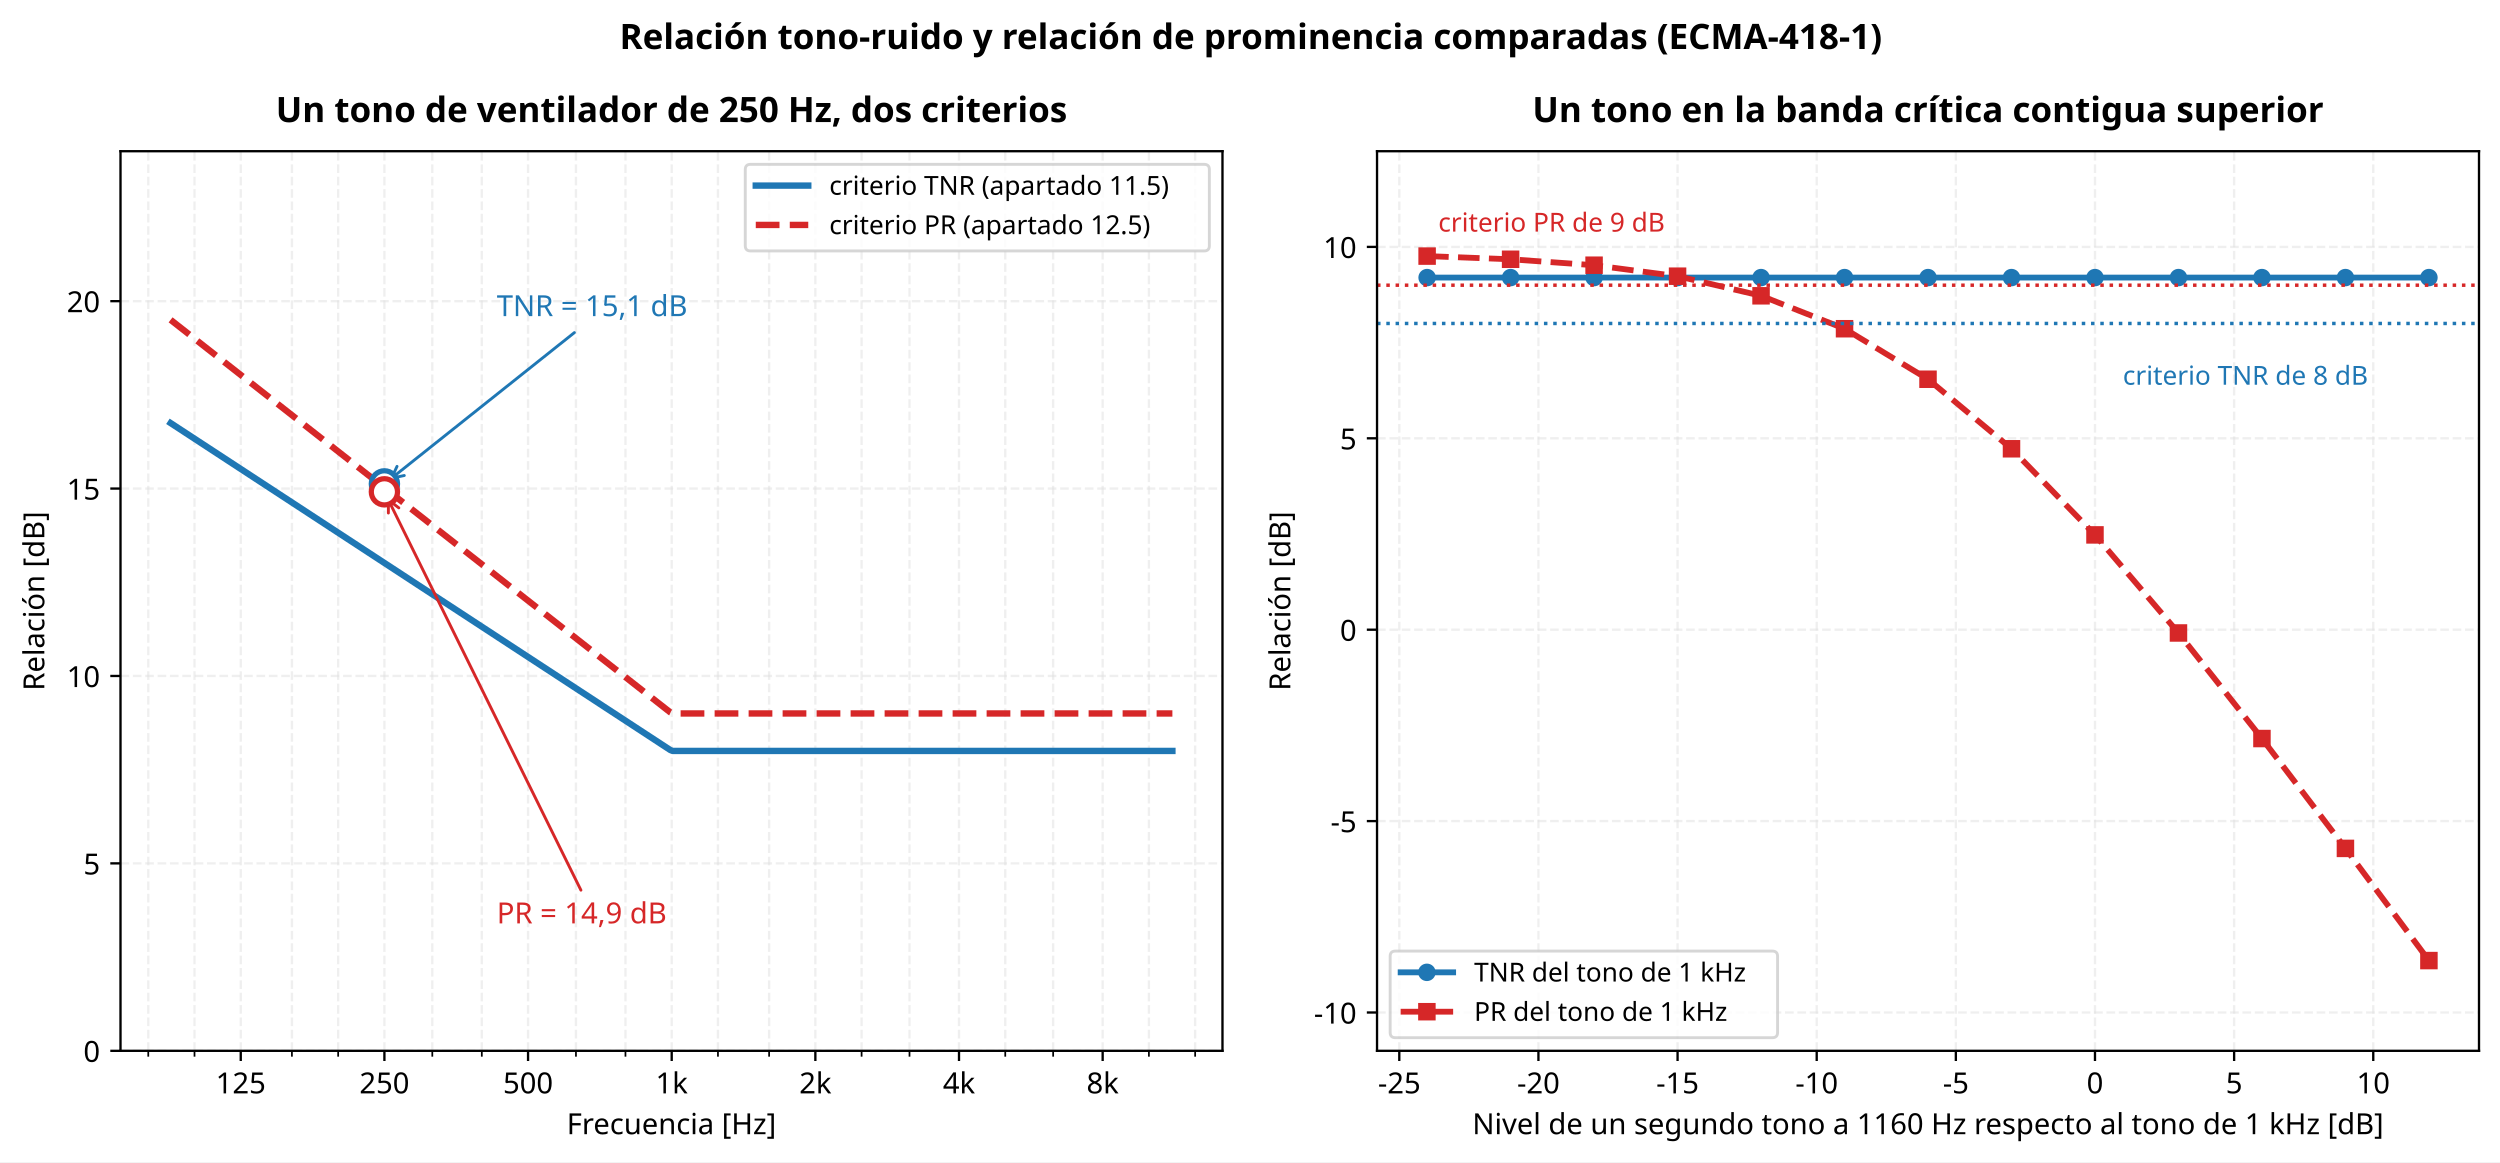
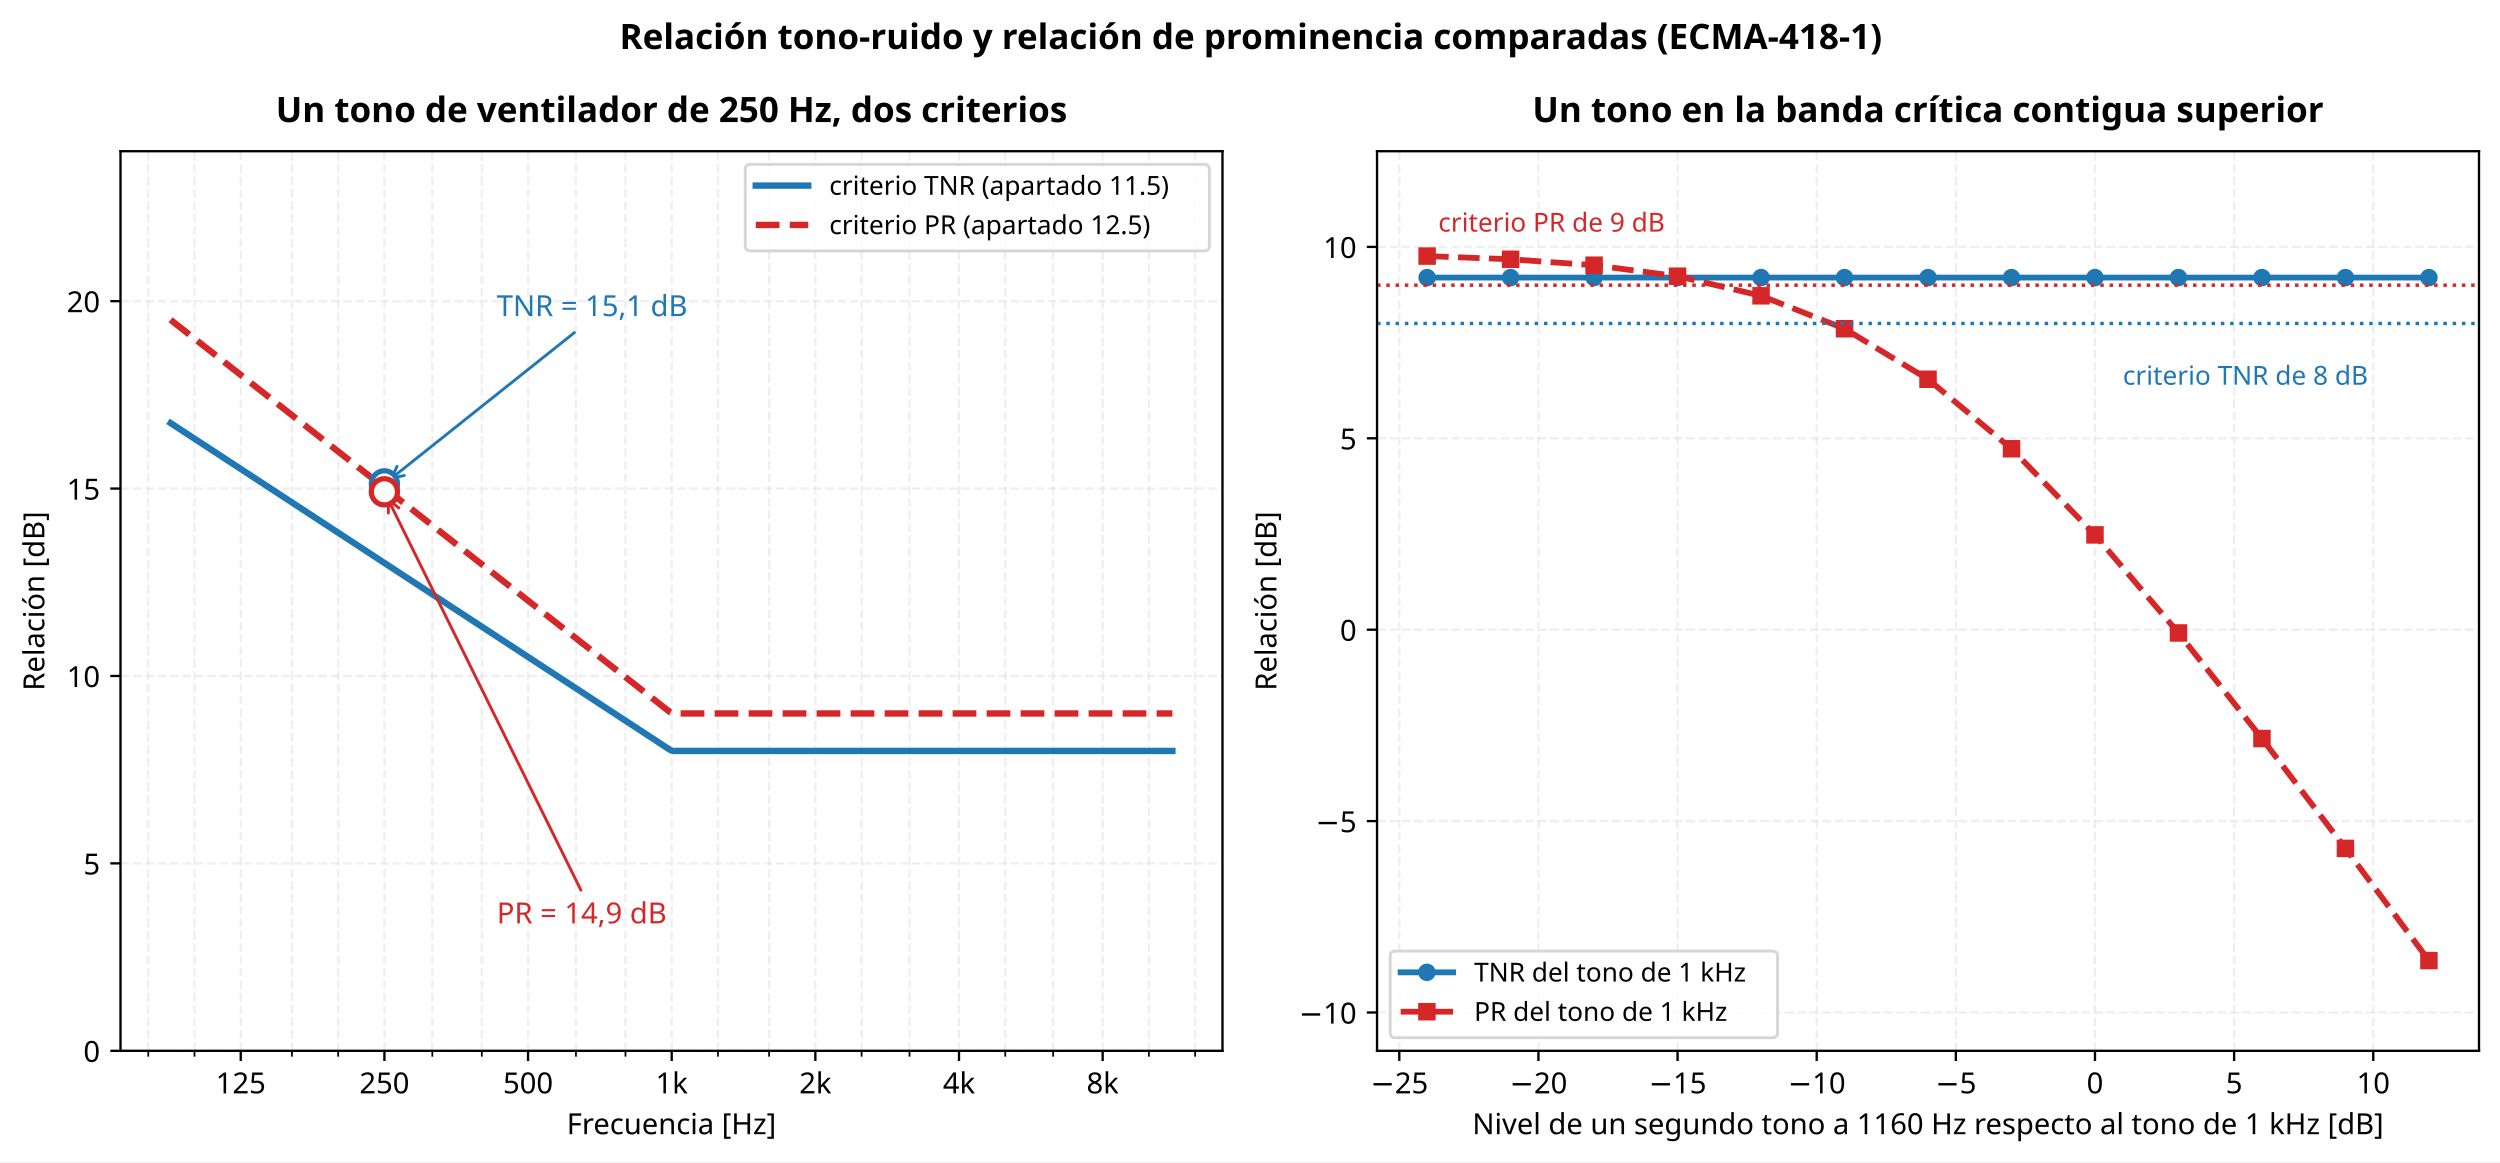
<svg xmlns="http://www.w3.org/2000/svg" xmlns:xlink="http://www.w3.org/1999/xlink" width="857.363pt" height="398.573pt" viewBox="0 0 857.363 398.573" version="1.1">
  <defs>
    <style type="text/css">*{stroke-linejoin: round; stroke-linecap: butt}</style>
  </defs>
  <g id="figure_1">
    <g id="patch_1">
      <path d="M 0 398.573  L 857.363 398.573  L 857.363 0  L 0 0  z " style="fill: #ffffff" />
    </g>
    <g id="axes_1">
      <g id="patch_2">
        <path d="M 41.326 360.371  L 419.243 360.371  L 419.243 51.859  L 41.326 51.859  z " style="fill: #ffffff" />
      </g>
      <g id="matplotlib.axis_1">
        <g id="xtick_1">
          <g id="line2d_1">
            <path d="M 82.566 360.371  L 82.566 51.859  " clip-path="url(#pf96347e831)" style="fill: none; stroke-dasharray: 2.96,1.28; stroke-dashoffset: 0; stroke: #e0e0e0; stroke-opacity: 0.5; stroke-width: 0.8" />
          </g>
          <g id="line2d_2">
            <defs>
              <path id="m3d27035b55" d="M 0 0  L 0 3.5  " style="stroke: #000000; stroke-width: 0.8" />
            </defs>
            <g>
              <use xlink:href="#m3d27035b55" x="82.566" y="360.371" style="stroke: #000000; stroke-width: 0.8" />
            </g>
          </g>
          <g id="text_1">
            <text style="font-size: 10px; font-family: sans-serif; text-anchor: middle" x="82.566" y="374.969" transform="rotate(-0 82.56601 374.969)">125</text>
          </g>
        </g>
        <g id="xtick_2">
          <g id="line2d_3">
            <path d="M 131.83 360.371  L 131.83 51.859  " clip-path="url(#pf96347e831)" style="fill: none; stroke-dasharray: 2.96,1.28; stroke-dashoffset: 0; stroke: #e0e0e0; stroke-opacity: 0.5; stroke-width: 0.8" />
          </g>
          <g id="line2d_4">
            <g>
              <use xlink:href="#m3d27035b55" x="131.83" y="360.371" style="stroke: #000000; stroke-width: 0.8" />
            </g>
          </g>
          <g id="text_2">
            <text style="font-size: 10px; font-family: sans-serif; text-anchor: middle" x="131.83" y="374.969" transform="rotate(-0 131.8302 374.969)">250</text>
          </g>
        </g>
        <g id="xtick_3">
          <g id="line2d_5">
            <path d="M 181.094 360.371  L 181.094 51.859  " clip-path="url(#pf96347e831)" style="fill: none; stroke-dasharray: 2.96,1.28; stroke-dashoffset: 0; stroke: #e0e0e0; stroke-opacity: 0.5; stroke-width: 0.8" />
          </g>
          <g id="line2d_6">
            <g>
              <use xlink:href="#m3d27035b55" x="181.094" y="360.371" style="stroke: #000000; stroke-width: 0.8" />
            </g>
          </g>
          <g id="text_3">
            <text style="font-size: 10px; font-family: sans-serif; text-anchor: middle" x="181.094" y="374.969" transform="rotate(-0 181.0944 374.969)">500</text>
          </g>
        </g>
        <g id="xtick_4">
          <g id="line2d_7">
            <path d="M 230.359 360.371  L 230.359 51.859  " clip-path="url(#pf96347e831)" style="fill: none; stroke-dasharray: 2.96,1.28; stroke-dashoffset: 0; stroke: #e0e0e0; stroke-opacity: 0.5; stroke-width: 0.8" />
          </g>
          <g id="line2d_8">
            <g>
              <use xlink:href="#m3d27035b55" x="230.359" y="360.371" style="stroke: #000000; stroke-width: 0.8" />
            </g>
          </g>
          <g id="text_4">
            <text style="font-size: 10px; font-family: sans-serif; text-anchor: middle" x="230.359" y="374.97" transform="rotate(-0 230.3586 374.9697)">1k</text>
          </g>
        </g>
        <g id="xtick_5">
          <g id="line2d_9">
            <path d="M 279.623 360.371  L 279.623 51.859  " clip-path="url(#pf96347e831)" style="fill: none; stroke-dasharray: 2.96,1.28; stroke-dashoffset: 0; stroke: #e0e0e0; stroke-opacity: 0.5; stroke-width: 0.8" />
          </g>
          <g id="line2d_10">
            <g>
              <use xlink:href="#m3d27035b55" x="279.623" y="360.371" style="stroke: #000000; stroke-width: 0.8" />
            </g>
          </g>
          <g id="text_5">
            <text style="font-size: 10px; font-family: sans-serif; text-anchor: middle" x="279.623" y="374.97" transform="rotate(-0 279.6228 374.9697)">2k</text>
          </g>
        </g>
        <g id="xtick_6">
          <g id="line2d_11">
            <path d="M 328.887 360.371  L 328.887 51.859  " clip-path="url(#pf96347e831)" style="fill: none; stroke-dasharray: 2.96,1.28; stroke-dashoffset: 0; stroke: #e0e0e0; stroke-opacity: 0.5; stroke-width: 0.8" />
          </g>
          <g id="line2d_12">
            <g>
              <use xlink:href="#m3d27035b55" x="328.887" y="360.371" style="stroke: #000000; stroke-width: 0.8" />
            </g>
          </g>
          <g id="text_6">
            <text style="font-size: 10px; font-family: sans-serif; text-anchor: middle" x="328.887" y="374.97" transform="rotate(-0 328.887 374.9697)">4k</text>
          </g>
        </g>
        <g id="xtick_7">
          <g id="line2d_13">
            <path d="M 378.151 360.371  L 378.151 51.859  " clip-path="url(#pf96347e831)" style="fill: none; stroke-dasharray: 2.96,1.28; stroke-dashoffset: 0; stroke: #e0e0e0; stroke-opacity: 0.5; stroke-width: 0.8" />
          </g>
          <g id="line2d_14">
            <g>
              <use xlink:href="#m3d27035b55" x="378.151" y="360.371" style="stroke: #000000; stroke-width: 0.8" />
            </g>
          </g>
          <g id="text_7">
            <text style="font-size: 10px; font-family: sans-serif; text-anchor: middle" x="378.151" y="374.97" transform="rotate(-0 378.1512 374.9697)">8k</text>
          </g>
        </g>
        <g id="xtick_8">
          <g id="line2d_15">
            <path d="M 50.847 360.371  L 50.847 51.859  " clip-path="url(#pf96347e831)" style="fill: none; stroke-dasharray: 2.96,1.28; stroke-dashoffset: 0; stroke: #e0e0e0; stroke-opacity: 0.5; stroke-width: 0.8" />
          </g>
          <g id="line2d_16">
            <defs>
              <path id="md1b22fa4b4" d="M 0 0  L 0 2  " style="stroke: #000000; stroke-width: 0.6" />
            </defs>
            <g>
              <use xlink:href="#md1b22fa4b4" x="50.847" y="360.371" style="stroke: #000000; stroke-width: 0.6" />
            </g>
          </g>
        </g>
        <g id="xtick_9">
          <g id="line2d_17">
            <path d="M 66.706 360.371  L 66.706 51.859  " clip-path="url(#pf96347e831)" style="fill: none; stroke-dasharray: 2.96,1.28; stroke-dashoffset: 0; stroke: #e0e0e0; stroke-opacity: 0.5; stroke-width: 0.8" />
          </g>
          <g id="line2d_18">
            <g>
              <use xlink:href="#md1b22fa4b4" x="66.706" y="360.371" style="stroke: #000000; stroke-width: 0.6" />
            </g>
          </g>
        </g>
        <g id="xtick_10">
          <g id="line2d_19">
            <path d="M 100.111 360.371  L 100.111 51.859  " clip-path="url(#pf96347e831)" style="fill: none; stroke-dasharray: 2.96,1.28; stroke-dashoffset: 0; stroke: #e0e0e0; stroke-opacity: 0.5; stroke-width: 0.8" />
          </g>
          <g id="line2d_20">
            <g>
              <use xlink:href="#md1b22fa4b4" x="100.111" y="360.371" style="stroke: #000000; stroke-width: 0.6" />
            </g>
          </g>
        </g>
        <g id="xtick_11">
          <g id="line2d_21">
            <path d="M 115.971 360.371  L 115.971 51.859  " clip-path="url(#pf96347e831)" style="fill: none; stroke-dasharray: 2.96,1.28; stroke-dashoffset: 0; stroke: #e0e0e0; stroke-opacity: 0.5; stroke-width: 0.8" />
          </g>
          <g id="line2d_22">
            <g>
              <use xlink:href="#md1b22fa4b4" x="115.971" y="360.371" style="stroke: #000000; stroke-width: 0.6" />
            </g>
          </g>
        </g>
        <g id="xtick_12">
          <g id="line2d_23">
            <path d="M 148.256 360.371  L 148.256 51.859  " clip-path="url(#pf96347e831)" style="fill: none; stroke-dasharray: 2.96,1.28; stroke-dashoffset: 0; stroke: #e0e0e0; stroke-opacity: 0.5; stroke-width: 0.8" />
          </g>
          <g id="line2d_24">
            <g>
              <use xlink:href="#md1b22fa4b4" x="148.256" y="360.371" style="stroke: #000000; stroke-width: 0.6" />
            </g>
          </g>
        </g>
        <g id="xtick_13">
          <g id="line2d_25">
            <path d="M 165.235 360.371  L 165.235 51.859  " clip-path="url(#pf96347e831)" style="fill: none; stroke-dasharray: 2.96,1.28; stroke-dashoffset: 0; stroke: #e0e0e0; stroke-opacity: 0.5; stroke-width: 0.8" />
          </g>
          <g id="line2d_26">
            <g>
              <use xlink:href="#md1b22fa4b4" x="165.235" y="360.371" style="stroke: #000000; stroke-width: 0.6" />
            </g>
          </g>
        </g>
        <g id="xtick_14">
          <g id="line2d_27">
            <path d="M 197.52 360.371  L 197.52 51.859  " clip-path="url(#pf96347e831)" style="fill: none; stroke-dasharray: 2.96,1.28; stroke-dashoffset: 0; stroke: #e0e0e0; stroke-opacity: 0.5; stroke-width: 0.8" />
          </g>
          <g id="line2d_28">
            <g>
              <use xlink:href="#md1b22fa4b4" x="197.52" y="360.371" style="stroke: #000000; stroke-width: 0.6" />
            </g>
          </g>
        </g>
        <g id="xtick_15">
          <g id="line2d_29">
            <path d="M 214.499 360.371  L 214.499 51.859  " clip-path="url(#pf96347e831)" style="fill: none; stroke-dasharray: 2.96,1.28; stroke-dashoffset: 0; stroke: #e0e0e0; stroke-opacity: 0.5; stroke-width: 0.8" />
          </g>
          <g id="line2d_30">
            <g>
              <use xlink:href="#md1b22fa4b4" x="214.499" y="360.371" style="stroke: #000000; stroke-width: 0.6" />
            </g>
          </g>
        </g>
        <g id="xtick_16">
          <g id="line2d_31">
            <path d="M 246.218 360.371  L 246.218 51.859  " clip-path="url(#pf96347e831)" style="fill: none; stroke-dasharray: 2.96,1.28; stroke-dashoffset: 0; stroke: #e0e0e0; stroke-opacity: 0.5; stroke-width: 0.8" />
          </g>
          <g id="line2d_32">
            <g>
              <use xlink:href="#md1b22fa4b4" x="246.218" y="360.371" style="stroke: #000000; stroke-width: 0.6" />
            </g>
          </g>
        </g>
        <g id="xtick_17">
          <g id="line2d_33">
            <path d="M 263.763 360.371  L 263.763 51.859  " clip-path="url(#pf96347e831)" style="fill: none; stroke-dasharray: 2.96,1.28; stroke-dashoffset: 0; stroke: #e0e0e0; stroke-opacity: 0.5; stroke-width: 0.8" />
          </g>
          <g id="line2d_34">
            <g>
              <use xlink:href="#md1b22fa4b4" x="263.763" y="360.371" style="stroke: #000000; stroke-width: 0.6" />
            </g>
          </g>
        </g>
        <g id="xtick_18">
          <g id="line2d_35">
            <path d="M 295.482 360.371  L 295.482 51.859  " clip-path="url(#pf96347e831)" style="fill: none; stroke-dasharray: 2.96,1.28; stroke-dashoffset: 0; stroke: #e0e0e0; stroke-opacity: 0.5; stroke-width: 0.8" />
          </g>
          <g id="line2d_36">
            <g>
              <use xlink:href="#md1b22fa4b4" x="295.482" y="360.371" style="stroke: #000000; stroke-width: 0.6" />
            </g>
          </g>
        </g>
        <g id="xtick_19">
          <g id="line2d_37">
            <path d="M 311.908 360.371  L 311.908 51.859  " clip-path="url(#pf96347e831)" style="fill: none; stroke-dasharray: 2.96,1.28; stroke-dashoffset: 0; stroke: #e0e0e0; stroke-opacity: 0.5; stroke-width: 0.8" />
          </g>
          <g id="line2d_38">
            <g>
              <use xlink:href="#md1b22fa4b4" x="311.908" y="360.371" style="stroke: #000000; stroke-width: 0.6" />
            </g>
          </g>
        </g>
        <g id="xtick_20">
          <g id="line2d_39">
            <path d="M 344.747 360.371  L 344.747 51.859  " clip-path="url(#pf96347e831)" style="fill: none; stroke-dasharray: 2.96,1.28; stroke-dashoffset: 0; stroke: #e0e0e0; stroke-opacity: 0.5; stroke-width: 0.8" />
          </g>
          <g id="line2d_40">
            <g>
              <use xlink:href="#md1b22fa4b4" x="344.747" y="360.371" style="stroke: #000000; stroke-width: 0.6" />
            </g>
          </g>
        </g>
        <g id="xtick_21">
          <g id="line2d_41">
            <path d="M 361.172 360.371  L 361.172 51.859  " clip-path="url(#pf96347e831)" style="fill: none; stroke-dasharray: 2.96,1.28; stroke-dashoffset: 0; stroke: #e0e0e0; stroke-opacity: 0.5; stroke-width: 0.8" />
          </g>
          <g id="line2d_42">
            <g>
              <use xlink:href="#md1b22fa4b4" x="361.172" y="360.371" style="stroke: #000000; stroke-width: 0.6" />
            </g>
          </g>
        </g>
        <g id="xtick_22">
          <g id="line2d_43">
            <path d="M 394.011 360.371  L 394.011 51.859  " clip-path="url(#pf96347e831)" style="fill: none; stroke-dasharray: 2.96,1.28; stroke-dashoffset: 0; stroke: #e0e0e0; stroke-opacity: 0.5; stroke-width: 0.8" />
          </g>
          <g id="line2d_44">
            <g>
              <use xlink:href="#md1b22fa4b4" x="394.011" y="360.371" style="stroke: #000000; stroke-width: 0.6" />
            </g>
          </g>
        </g>
        <g id="xtick_23">
          <g id="line2d_45">
            <path d="M 409.87 360.371  L 409.87 51.859  " clip-path="url(#pf96347e831)" style="fill: none; stroke-dasharray: 2.96,1.28; stroke-dashoffset: 0; stroke: #e0e0e0; stroke-opacity: 0.5; stroke-width: 0.8" />
          </g>
          <g id="line2d_46">
            <g>
              <use xlink:href="#md1b22fa4b4" x="409.87" y="360.371" style="stroke: #000000; stroke-width: 0.6" />
            </g>
          </g>
        </g>
        <g id="text_8">
          <text style="font-size: 10px; font-family: sans-serif; text-anchor: middle" x="230.285" y="388.971" transform="rotate(-0 230.2846 388.9705)">Frecuencia [Hz]</text>
        </g>
      </g>
      <g id="matplotlib.axis_2">
        <g id="ytick_1">
          <g id="line2d_47">
            <path d="M 41.326 360.371  L 419.243 360.371  " clip-path="url(#pf96347e831)" style="fill: none; stroke-dasharray: 2.96,1.28; stroke-dashoffset: 0; stroke: #e0e0e0; stroke-opacity: 0.5; stroke-width: 0.8" />
          </g>
          <g id="line2d_48">
            <defs>
              <path id="mef640d9f3a" d="M 0 0  L -3.5 0  " style="stroke: #000000; stroke-width: 0.8" />
            </defs>
            <g>
              <use xlink:href="#mef640d9f3a" x="41.326" y="360.371" style="stroke: #000000; stroke-width: 0.8" />
            </g>
          </g>
          <g id="text_9">
            <text style="font-size: 10px; font-family: sans-serif; text-anchor: end" x="34.326" y="364.17" transform="rotate(-0 34.32578 364.1701)">0</text>
          </g>
        </g>
        <g id="ytick_2">
          <g id="line2d_49">
            <path d="M 41.326 296.098  L 419.243 296.098  " clip-path="url(#pf96347e831)" style="fill: none; stroke-dasharray: 2.96,1.28; stroke-dashoffset: 0; stroke: #e0e0e0; stroke-opacity: 0.5; stroke-width: 0.8" />
          </g>
          <g id="line2d_50">
            <g>
              <use xlink:href="#mef640d9f3a" x="41.326" y="296.098" style="stroke: #000000; stroke-width: 0.8" />
            </g>
          </g>
          <g id="text_10">
            <text style="font-size: 10px; font-family: sans-serif; text-anchor: end" x="34.326" y="299.897" transform="rotate(-0 34.32578 299.8967)">5</text>
          </g>
        </g>
        <g id="ytick_3">
          <g id="line2d_51">
            <path d="M 41.326 231.824  L 419.243 231.824  " clip-path="url(#pf96347e831)" style="fill: none; stroke-dasharray: 2.96,1.28; stroke-dashoffset: 0; stroke: #e0e0e0; stroke-opacity: 0.5; stroke-width: 0.8" />
          </g>
          <g id="line2d_52">
            <g>
              <use xlink:href="#mef640d9f3a" x="41.326" y="231.824" style="stroke: #000000; stroke-width: 0.8" />
            </g>
          </g>
          <g id="text_11">
            <text style="font-size: 10px; font-family: sans-serif; text-anchor: end" x="34.326" y="235.623" transform="rotate(-0 34.32578 235.6233)">10</text>
          </g>
        </g>
        <g id="ytick_4">
          <g id="line2d_53">
            <path d="M 41.326 167.551  L 419.243 167.551  " clip-path="url(#pf96347e831)" style="fill: none; stroke-dasharray: 2.96,1.28; stroke-dashoffset: 0; stroke: #e0e0e0; stroke-opacity: 0.5; stroke-width: 0.8" />
          </g>
          <g id="line2d_54">
            <g>
              <use xlink:href="#mef640d9f3a" x="41.326" y="167.551" style="stroke: #000000; stroke-width: 0.8" />
            </g>
          </g>
          <g id="text_12">
            <text style="font-size: 10px; font-family: sans-serif; text-anchor: end" x="34.326" y="171.35" transform="rotate(-0 34.32578 171.3498)">15</text>
          </g>
        </g>
        <g id="ytick_5">
          <g id="line2d_55">
            <path d="M 41.326 103.278  L 419.243 103.278  " clip-path="url(#pf96347e831)" style="fill: none; stroke-dasharray: 2.96,1.28; stroke-dashoffset: 0; stroke: #e0e0e0; stroke-opacity: 0.5; stroke-width: 0.8" />
          </g>
          <g id="line2d_56">
            <g>
              <use xlink:href="#mef640d9f3a" x="41.326" y="103.278" style="stroke: #000000; stroke-width: 0.8" />
            </g>
          </g>
          <g id="text_13">
            <text style="font-size: 10px; font-family: sans-serif; text-anchor: end" x="34.326" y="107.076" transform="rotate(-0 34.32578 107.0764)">20</text>
          </g>
        </g>
        <g id="text_14">
          <text style="font-size: 10px; font-family: sans-serif; text-anchor: middle" x="15.198" y="206.115" transform="rotate(-90 15.19844 206.1151)">Relación [dB]</text>
        </g>
      </g>
      <g id="line2d_57">
        <path d="M 58.504 145.087  L 229.854 257.204  L 230.715 257.534  L 402.065 257.534  L 402.065 257.534  " clip-path="url(#pf96347e831)" style="fill: none; stroke: #1f77b4; stroke-width: 2.2; stroke-linecap: square" />
      </g>
      <g id="line2d_58">
        <path d="M 58.504 109.689  L 229.854 244.283  L 230.715 244.679  L 402.065 244.679  L 402.065 244.679  " clip-path="url(#pf96347e831)" style="fill: none; stroke-dasharray: 8.14,3.52; stroke-dashoffset: 0; stroke: #d62728; stroke-width: 2.2" />
      </g>
      <g id="patch_3">
        <path d="M 41.326 360.371  L 41.326 51.859  " style="fill: none; stroke: #000000; stroke-width: 0.8; stroke-linejoin: miter; stroke-linecap: square" />
      </g>
      <g id="patch_4">
        <path d="M 419.243 360.371  L 419.243 51.859  " style="fill: none; stroke: #000000; stroke-width: 0.8; stroke-linejoin: miter; stroke-linecap: square" />
      </g>
      <g id="patch_5">
        <path d="M 41.326 360.371  L 419.243 360.371  " style="fill: none; stroke: #000000; stroke-width: 0.8; stroke-linejoin: miter; stroke-linecap: square" />
      </g>
      <g id="patch_6">
        <path d="M 41.326 51.859  L 419.243 51.859  " style="fill: none; stroke: #000000; stroke-width: 0.8; stroke-linejoin: miter; stroke-linecap: square" />
      </g>
      <g id="patch_7">
        <path d="M 196.982 114.068  Q 165.188 139.383 134.27 164.002  " style="fill: none; stroke: #1f77b4; stroke-linecap: round" />
        <path d="M 138.645 163.075  L 134.27 164.002  L 136.153 159.945  " style="fill: none; stroke: #1f77b4; stroke-linecap: round" />
      </g>
      <g id="text_15">
        <text style="font-size: 10px; font-family: sans-serif; text-anchor: start; fill: #1f77b4" x="170.375" y="108.419" transform="rotate(-0 170.3749 108.4194)">TNR = 15,1 dB</text>
      </g>
      <g id="patch_8">
        <path d="M 199.221 305.275  Q 165.969 237.87 133.211 171.468  " style="fill: none; stroke: #d62728; stroke-linecap: round" />
        <path d="M 133.187 175.94  L 133.211 171.468  L 136.775 174.17  " style="fill: none; stroke: #d62728; stroke-linecap: round" />
      </g>
      <g id="text_16">
        <text style="font-size: 10px; font-family: sans-serif; text-anchor: start; fill: #d62728" x="170.375" y="316.665" transform="rotate(-0 170.3749 316.6654)">PR = 14,9 dB</text>
      </g>
      <g id="text_17">
        <text style="font-weight: 700; font-size: 12px; font-family: sans-serif; text-anchor: middle" x="230.285" y="41.859" transform="rotate(-0 230.2846 41.85881)">Un tono de ventilador de 250 Hz, dos criterios</text>
      </g>
      <g id="legend_1">
        <g id="patch_9">
          <path d="M 257.387 86.06  L 412.943 86.06  Q 414.743 86.06 414.743 84.26  L 414.743 58.159  Q 414.743 56.359 412.943 56.359  L 257.387 56.359  Q 255.587 56.359 255.587 58.159  L 255.587 84.26  Q 255.587 86.06 257.387 86.06  z " style="fill: #ffffff; opacity: 0.8; stroke: #cccccc; stroke-linejoin: miter" />
        </g>
        <g id="line2d_59">
          <path d="M 259.187 63.647  L 268.187 63.647  L 277.187 63.647  " style="fill: none; stroke: #1f77b4; stroke-width: 2.2; stroke-linecap: square" />
        </g>
        <g id="text_18">
          <text style="font-size: 9px; font-family: sans-serif; text-anchor: start" x="284.387" y="66.797" transform="rotate(-0 284.3869 66.79741)">criterio TNR (apartado 11.5)</text>
        </g>
        <g id="line2d_60">
          <path d="M 259.187 77.148  L 268.187 77.148  L 277.187 77.148  " style="fill: none; stroke-dasharray: 8.14,3.52; stroke-dashoffset: 0; stroke: #d62728; stroke-width: 2.2" />
        </g>
        <g id="text_19">
          <text style="font-size: 9px; font-family: sans-serif; text-anchor: start" x="284.387" y="80.298" transform="rotate(-0 284.3869 80.29811)">criterio PR (apartado 12.5)</text>
        </g>
      </g>
      <g id="line2d_61">
        <defs>
          <path id="m58046ab676" d="M 0 4.5  C 1.193 4.5 2.338 4.026 3.182 3.182  C 4.026 2.338 4.5 1.193 4.5 0  C 4.5 -1.193 4.026 -2.338 3.182 -3.182  C 2.338 -4.026 1.193 -4.5 0 -4.5  C -1.193 -4.5 -2.338 -4.026 -3.182 -3.182  C -4.026 -2.338 -4.5 -1.193 -4.5 0  C -4.5 1.193 -4.026 2.338 -3.182 3.182  C -2.338 4.026 -1.193 4.5 0 4.5  z " style="stroke: #1f77b4; stroke-width: 1.8" />
        </defs>
        <g clip-path="url(#pf96347e831)">
          <use xlink:href="#m58046ab676" x="131.83" y="165.944" style="fill: #ffffff; stroke: #1f77b4; stroke-width: 1.8" />
        </g>
      </g>
      <g id="line2d_62">
        <defs>
          <path id="mda47bca42f" d="M 0 4.5  C 1.193 4.5 2.338 4.026 3.182 3.182  C 4.026 2.338 4.5 1.193 4.5 0  C 4.5 -1.193 4.026 -2.338 3.182 -3.182  C 2.338 -4.026 1.193 -4.5 0 -4.5  C -1.193 -4.5 -2.338 -4.026 -3.182 -3.182  C -4.026 -2.338 -4.5 -1.193 -4.5 0  C -4.5 1.193 -4.026 2.338 -3.182 3.182  C -2.338 4.026 -1.193 4.5 0 4.5  z " style="stroke: #d62728; stroke-width: 1.8" />
        </defs>
        <g clip-path="url(#pf96347e831)">
          <use xlink:href="#mda47bca42f" x="131.83" y="168.668" style="fill: #ffffff; stroke: #d62728; stroke-width: 1.8" />
        </g>
      </g>
    </g>
    <g id="axes_2">
      <g id="patch_10">
        <path d="M 472.246 360.371  L 850.163 360.371  L 850.163 51.859  L 472.246 51.859  z " style="fill: #ffffff" />
      </g>
      <g id="matplotlib.axis_3">
        <g id="xtick_24">
          <g id="line2d_63">
            <path d="M 479.88 360.371  L 479.88 51.859  " clip-path="url(#p699c240b77)" style="fill: none; stroke-dasharray: 2.96,1.28; stroke-dashoffset: 0; stroke: #e0e0e0; stroke-opacity: 0.5; stroke-width: 0.8" />
          </g>
          <g id="line2d_64">
            <g>
              <use xlink:href="#m3d27035b55" x="479.88" y="360.371" style="stroke: #000000; stroke-width: 0.8" />
            </g>
          </g>
          <g id="text_20">
-             <text style="font-size: 10px; font-family: sans-serif; text-anchor: middle" x="479.88" y="374.969" transform="rotate(-0 479.8805 374.969)">-25</text>
+             <text style="font-size: 10px; font-family: sans-serif; text-anchor: middle" x="479.88" y="374.969" transform="rotate(-0 479.8805 374.969)">−25</text>
          </g>
        </g>
        <g id="xtick_25">
          <g id="line2d_65">
            <path d="M 527.597 360.371  L 527.597 51.859  " clip-path="url(#p699c240b77)" style="fill: none; stroke-dasharray: 2.96,1.28; stroke-dashoffset: 0; stroke: #e0e0e0; stroke-opacity: 0.5; stroke-width: 0.8" />
          </g>
          <g id="line2d_66">
            <g>
              <use xlink:href="#m3d27035b55" x="527.597" y="360.371" style="stroke: #000000; stroke-width: 0.8" />
            </g>
          </g>
          <g id="text_21">
-             <text style="font-size: 10px; font-family: sans-serif; text-anchor: middle" x="527.597" y="374.969" transform="rotate(-0 527.5974 374.969)">-20</text>
+             <text style="font-size: 10px; font-family: sans-serif; text-anchor: middle" x="527.597" y="374.969" transform="rotate(-0 527.5974 374.969)">−20</text>
          </g>
        </g>
        <g id="xtick_26">
          <g id="line2d_67">
            <path d="M 575.314 360.371  L 575.314 51.859  " clip-path="url(#p699c240b77)" style="fill: none; stroke-dasharray: 2.96,1.28; stroke-dashoffset: 0; stroke: #e0e0e0; stroke-opacity: 0.5; stroke-width: 0.8" />
          </g>
          <g id="line2d_68">
            <g>
              <use xlink:href="#m3d27035b55" x="575.314" y="360.371" style="stroke: #000000; stroke-width: 0.8" />
            </g>
          </g>
          <g id="text_22">
-             <text style="font-size: 10px; font-family: sans-serif; text-anchor: middle" x="575.314" y="374.969" transform="rotate(-0 575.3142 374.969)">-15</text>
+             <text style="font-size: 10px; font-family: sans-serif; text-anchor: middle" x="575.314" y="374.969" transform="rotate(-0 575.3142 374.969)">−15</text>
          </g>
        </g>
        <g id="xtick_27">
          <g id="line2d_69">
            <path d="M 623.031 360.371  L 623.031 51.859  " clip-path="url(#p699c240b77)" style="fill: none; stroke-dasharray: 2.96,1.28; stroke-dashoffset: 0; stroke: #e0e0e0; stroke-opacity: 0.5; stroke-width: 0.8" />
          </g>
          <g id="line2d_70">
            <g>
              <use xlink:href="#m3d27035b55" x="623.031" y="360.371" style="stroke: #000000; stroke-width: 0.8" />
            </g>
          </g>
          <g id="text_23">
-             <text style="font-size: 10px; font-family: sans-serif; text-anchor: middle" x="623.031" y="374.969" transform="rotate(-0 623.0311 374.969)">-10</text>
+             <text style="font-size: 10px; font-family: sans-serif; text-anchor: middle" x="623.031" y="374.969" transform="rotate(-0 623.0311 374.969)">−10</text>
          </g>
        </g>
        <g id="xtick_28">
          <g id="line2d_71">
            <path d="M 670.748 360.371  L 670.748 51.859  " clip-path="url(#p699c240b77)" style="fill: none; stroke-dasharray: 2.96,1.28; stroke-dashoffset: 0; stroke: #e0e0e0; stroke-opacity: 0.5; stroke-width: 0.8" />
          </g>
          <g id="line2d_72">
            <g>
              <use xlink:href="#m3d27035b55" x="670.748" y="360.371" style="stroke: #000000; stroke-width: 0.8" />
            </g>
          </g>
          <g id="text_24">
-             <text style="font-size: 10px; font-family: sans-serif; text-anchor: middle" x="670.748" y="374.969" transform="rotate(-0 670.748 374.969)">-5</text>
+             <text style="font-size: 10px; font-family: sans-serif; text-anchor: middle" x="670.748" y="374.969" transform="rotate(-0 670.748 374.969)">−5</text>
          </g>
        </g>
        <g id="xtick_29">
          <g id="line2d_73">
            <path d="M 718.465 360.371  L 718.465 51.859  " clip-path="url(#p699c240b77)" style="fill: none; stroke-dasharray: 2.96,1.28; stroke-dashoffset: 0; stroke: #e0e0e0; stroke-opacity: 0.5; stroke-width: 0.8" />
          </g>
          <g id="line2d_74">
            <g>
              <use xlink:href="#m3d27035b55" x="718.465" y="360.371" style="stroke: #000000; stroke-width: 0.8" />
            </g>
          </g>
          <g id="text_25">
            <text style="font-size: 10px; font-family: sans-serif; text-anchor: middle" x="718.465" y="374.969" transform="rotate(-0 718.4649 374.969)">0</text>
          </g>
        </g>
        <g id="xtick_30">
          <g id="line2d_75">
            <path d="M 766.182 360.371  L 766.182 51.859  " clip-path="url(#p699c240b77)" style="fill: none; stroke-dasharray: 2.96,1.28; stroke-dashoffset: 0; stroke: #e0e0e0; stroke-opacity: 0.5; stroke-width: 0.8" />
          </g>
          <g id="line2d_76">
            <g>
              <use xlink:href="#m3d27035b55" x="766.182" y="360.371" style="stroke: #000000; stroke-width: 0.8" />
            </g>
          </g>
          <g id="text_26">
            <text style="font-size: 10px; font-family: sans-serif; text-anchor: middle" x="766.182" y="374.969" transform="rotate(-0 766.1817 374.969)">5</text>
          </g>
        </g>
        <g id="xtick_31">
          <g id="line2d_77">
            <path d="M 813.899 360.371  L 813.899 51.859  " clip-path="url(#p699c240b77)" style="fill: none; stroke-dasharray: 2.96,1.28; stroke-dashoffset: 0; stroke: #e0e0e0; stroke-opacity: 0.5; stroke-width: 0.8" />
          </g>
          <g id="line2d_78">
            <g>
              <use xlink:href="#m3d27035b55" x="813.899" y="360.371" style="stroke: #000000; stroke-width: 0.8" />
            </g>
          </g>
          <g id="text_27">
            <text style="font-size: 10px; font-family: sans-serif; text-anchor: middle" x="813.899" y="374.969" transform="rotate(-0 813.8986 374.969)">10</text>
          </g>
        </g>
        <g id="text_28">
          <text style="font-size: 10px; font-family: sans-serif; text-anchor: middle" x="661.205" y="388.97" transform="rotate(-0 661.2046 388.9697)">Nivel de un segundo tono a 1160 Hz respecto al tono de 1 kHz [dB]</text>
        </g>
      </g>
      <g id="matplotlib.axis_4">
        <g id="ytick_6">
          <g id="line2d_79">
            <path d="M 472.246 347.243  L 850.163 347.243  " clip-path="url(#p699c240b77)" style="fill: none; stroke-dasharray: 2.96,1.28; stroke-dashoffset: 0; stroke: #e0e0e0; stroke-opacity: 0.5; stroke-width: 0.8" />
          </g>
          <g id="line2d_80">
            <g>
              <use xlink:href="#mef640d9f3a" x="472.246" y="347.243" style="stroke: #000000; stroke-width: 0.8" />
            </g>
          </g>
          <g id="text_29">
-             <text style="font-size: 10px; font-family: sans-serif; text-anchor: end" x="465.246" y="351.042" transform="rotate(-0 465.2458 351.0419)">-10</text>
+             <text style="font-size: 10px; font-family: sans-serif; text-anchor: end" x="465.246" y="351.042" transform="rotate(-0 465.2458 351.0419)">−10</text>
          </g>
        </g>
        <g id="ytick_7">
          <g id="line2d_81">
            <path d="M 472.246 281.602  L 850.163 281.602  " clip-path="url(#p699c240b77)" style="fill: none; stroke-dasharray: 2.96,1.28; stroke-dashoffset: 0; stroke: #e0e0e0; stroke-opacity: 0.5; stroke-width: 0.8" />
          </g>
          <g id="line2d_82">
            <g>
              <use xlink:href="#mef640d9f3a" x="472.246" y="281.602" style="stroke: #000000; stroke-width: 0.8" />
            </g>
          </g>
          <g id="text_30">
-             <text style="font-size: 10px; font-family: sans-serif; text-anchor: end" x="465.246" y="285.401" transform="rotate(-0 465.2458 285.401)">-5</text>
+             <text style="font-size: 10px; font-family: sans-serif; text-anchor: end" x="465.246" y="285.401" transform="rotate(-0 465.2458 285.401)">−5</text>
          </g>
        </g>
        <g id="ytick_8">
          <g id="line2d_83">
            <path d="M 472.246 215.961  L 850.163 215.961  " clip-path="url(#p699c240b77)" style="fill: none; stroke-dasharray: 2.96,1.28; stroke-dashoffset: 0; stroke: #e0e0e0; stroke-opacity: 0.5; stroke-width: 0.8" />
          </g>
          <g id="line2d_84">
            <g>
              <use xlink:href="#mef640d9f3a" x="472.246" y="215.961" style="stroke: #000000; stroke-width: 0.8" />
            </g>
          </g>
          <g id="text_31">
            <text style="font-size: 10px; font-family: sans-serif; text-anchor: end" x="465.246" y="219.76" transform="rotate(-0 465.2458 219.76)">0</text>
          </g>
        </g>
        <g id="ytick_9">
          <g id="line2d_85">
            <path d="M 472.246 150.32  L 850.163 150.32  " clip-path="url(#p699c240b77)" style="fill: none; stroke-dasharray: 2.96,1.28; stroke-dashoffset: 0; stroke: #e0e0e0; stroke-opacity: 0.5; stroke-width: 0.8" />
          </g>
          <g id="line2d_86">
            <g>
              <use xlink:href="#mef640d9f3a" x="472.246" y="150.32" style="stroke: #000000; stroke-width: 0.8" />
            </g>
          </g>
          <g id="text_32">
            <text style="font-size: 10px; font-family: sans-serif; text-anchor: end" x="465.246" y="154.119" transform="rotate(-0 465.2458 154.1191)">5</text>
          </g>
        </g>
        <g id="ytick_10">
          <g id="line2d_87">
            <path d="M 472.246 84.679  L 850.163 84.679  " clip-path="url(#p699c240b77)" style="fill: none; stroke-dasharray: 2.96,1.28; stroke-dashoffset: 0; stroke: #e0e0e0; stroke-opacity: 0.5; stroke-width: 0.8" />
          </g>
          <g id="line2d_88">
            <g>
              <use xlink:href="#mef640d9f3a" x="472.246" y="84.679" style="stroke: #000000; stroke-width: 0.8" />
            </g>
          </g>
          <g id="text_33">
            <text style="font-size: 10px; font-family: sans-serif; text-anchor: end" x="465.246" y="88.478" transform="rotate(-0 465.2458 88.47812)">10</text>
          </g>
        </g>
        <g id="text_34">
-           <text style="font-size: 10px; font-family: sans-serif; text-anchor: middle" x="442.511" y="206.115" transform="rotate(-90 442.5106 206.1151)">Relación [dB]</text>
+           <text style="font-size: 10px; font-family: sans-serif; text-anchor: middle" x="437.739" y="206.115" transform="rotate(-90 437.7387 206.1151)">Relación [dB]</text>
        </g>
      </g>
      <g id="line2d_89">
        <path d="M 489.424 95.196  L 518.054 95.196  L 546.684 95.196  L 575.314 95.196  L 603.944 95.196  L 632.574 95.196  L 661.205 95.196  L 689.835 95.196  L 718.465 95.196  L 747.095 95.196  L 775.725 95.196  L 804.355 95.196  L 832.985 95.196  " clip-path="url(#p699c240b77)" style="fill: none; stroke: #1f77b4; stroke-width: 2; stroke-linecap: square" />
        <defs>
          <path id="mabc070e0cf" d="M 0 2.5  C 0.663 2.5 1.299 2.237 1.768 1.768  C 2.237 1.299 2.5 0.663 2.5 0  C 2.5 -0.663 2.237 -1.299 1.768 -1.768  C 1.299 -2.237 0.663 -2.5 0 -2.5  C -0.663 -2.5 -1.299 -2.237 -1.768 -1.768  C -2.237 -1.299 -2.5 -0.663 -2.5 0  C -2.5 0.663 -2.237 1.299 -1.768 1.768  C -1.299 2.237 -0.663 2.5 0 2.5  z " style="stroke: #1f77b4" />
        </defs>
        <g clip-path="url(#p699c240b77)">
          <use xlink:href="#mabc070e0cf" x="489.424" y="95.196" style="fill: #1f77b4; stroke: #1f77b4" />
          <use xlink:href="#mabc070e0cf" x="518.054" y="95.196" style="fill: #1f77b4; stroke: #1f77b4" />
          <use xlink:href="#mabc070e0cf" x="546.684" y="95.196" style="fill: #1f77b4; stroke: #1f77b4" />
          <use xlink:href="#mabc070e0cf" x="575.314" y="95.196" style="fill: #1f77b4; stroke: #1f77b4" />
          <use xlink:href="#mabc070e0cf" x="603.944" y="95.196" style="fill: #1f77b4; stroke: #1f77b4" />
          <use xlink:href="#mabc070e0cf" x="632.574" y="95.196" style="fill: #1f77b4; stroke: #1f77b4" />
          <use xlink:href="#mabc070e0cf" x="661.205" y="95.196" style="fill: #1f77b4; stroke: #1f77b4" />
          <use xlink:href="#mabc070e0cf" x="689.835" y="95.196" style="fill: #1f77b4; stroke: #1f77b4" />
          <use xlink:href="#mabc070e0cf" x="718.465" y="95.196" style="fill: #1f77b4; stroke: #1f77b4" />
          <use xlink:href="#mabc070e0cf" x="747.095" y="95.196" style="fill: #1f77b4; stroke: #1f77b4" />
          <use xlink:href="#mabc070e0cf" x="775.725" y="95.196" style="fill: #1f77b4; stroke: #1f77b4" />
          <use xlink:href="#mabc070e0cf" x="804.355" y="95.196" style="fill: #1f77b4; stroke: #1f77b4" />
          <use xlink:href="#mabc070e0cf" x="832.985" y="95.196" style="fill: #1f77b4; stroke: #1f77b4" />
        </g>
      </g>
      <g id="line2d_90">
        <path d="M 489.424 87.829  L 518.054 88.916  L 546.684 90.953  L 575.314 94.719  L 603.944 101.443  L 632.574 112.734  L 661.205 130.059  L 689.835 153.905  L 718.465 183.44  L 747.095 217.076  L 775.725 253.28  L 804.355 290.953  L 832.985 329.426  " clip-path="url(#p699c240b77)" style="fill: none; stroke-dasharray: 7.4,3.2; stroke-dashoffset: 0; stroke: #d62728; stroke-width: 2" />
        <defs>
          <path id="mf475beaf25" d="M -2.5 2.5  L 2.5 2.5  L 2.5 -2.5  L -2.5 -2.5  z " style="stroke: #d62728; stroke-linejoin: miter" />
        </defs>
        <g clip-path="url(#p699c240b77)">
          <use xlink:href="#mf475beaf25" x="489.424" y="87.829" style="fill: #d62728; stroke: #d62728; stroke-linejoin: miter" />
          <use xlink:href="#mf475beaf25" x="518.054" y="88.916" style="fill: #d62728; stroke: #d62728; stroke-linejoin: miter" />
          <use xlink:href="#mf475beaf25" x="546.684" y="90.953" style="fill: #d62728; stroke: #d62728; stroke-linejoin: miter" />
          <use xlink:href="#mf475beaf25" x="575.314" y="94.719" style="fill: #d62728; stroke: #d62728; stroke-linejoin: miter" />
          <use xlink:href="#mf475beaf25" x="603.944" y="101.443" style="fill: #d62728; stroke: #d62728; stroke-linejoin: miter" />
          <use xlink:href="#mf475beaf25" x="632.574" y="112.734" style="fill: #d62728; stroke: #d62728; stroke-linejoin: miter" />
          <use xlink:href="#mf475beaf25" x="661.205" y="130.059" style="fill: #d62728; stroke: #d62728; stroke-linejoin: miter" />
          <use xlink:href="#mf475beaf25" x="689.835" y="153.905" style="fill: #d62728; stroke: #d62728; stroke-linejoin: miter" />
          <use xlink:href="#mf475beaf25" x="718.465" y="183.44" style="fill: #d62728; stroke: #d62728; stroke-linejoin: miter" />
          <use xlink:href="#mf475beaf25" x="747.095" y="217.076" style="fill: #d62728; stroke: #d62728; stroke-linejoin: miter" />
          <use xlink:href="#mf475beaf25" x="775.725" y="253.28" style="fill: #d62728; stroke: #d62728; stroke-linejoin: miter" />
          <use xlink:href="#mf475beaf25" x="804.355" y="290.953" style="fill: #d62728; stroke: #d62728; stroke-linejoin: miter" />
          <use xlink:href="#mf475beaf25" x="832.985" y="329.426" style="fill: #d62728; stroke: #d62728; stroke-linejoin: miter" />
        </g>
      </g>
      <g id="line2d_91">
        <path d="M 472.246 110.936  L 850.163 110.936  " clip-path="url(#p699c240b77)" style="fill: none; stroke-dasharray: 1.2,1.98; stroke-dashoffset: 0; stroke: #1f77b4; stroke-width: 1.2" />
      </g>
      <g id="line2d_92">
        <path d="M 472.246 97.807  L 850.163 97.807  " clip-path="url(#p699c240b77)" style="fill: none; stroke-dasharray: 1.2,1.98; stroke-dashoffset: 0; stroke: #d62728; stroke-width: 1.2" />
      </g>
      <g id="patch_11">
        <path d="M 472.246 360.371  L 472.246 51.859  " style="fill: none; stroke: #000000; stroke-width: 0.8; stroke-linejoin: miter; stroke-linecap: square" />
      </g>
      <g id="patch_12">
        <path d="M 850.163 360.371  L 850.163 51.859  " style="fill: none; stroke: #000000; stroke-width: 0.8; stroke-linejoin: miter; stroke-linecap: square" />
      </g>
      <g id="patch_13">
        <path d="M 472.246 360.371  L 850.163 360.371  " style="fill: none; stroke: #000000; stroke-width: 0.8; stroke-linejoin: miter; stroke-linecap: square" />
      </g>
      <g id="patch_14">
        <path d="M 472.246 51.859  L 850.163 51.859  " style="fill: none; stroke: #000000; stroke-width: 0.8; stroke-linejoin: miter; stroke-linecap: square" />
      </g>
      <g id="text_35">
        <text style="font-size: 9px; font-family: sans-serif; text-anchor: start; fill: #1f77b4" x="728.008" y="131.941" transform="rotate(-0 728.0082 131.9408)">criterio TNR de 8 dB</text>
      </g>
      <g id="text_36">
        <text style="font-size: 9px; font-family: sans-serif; text-anchor: start; fill: #d62728" x="493.241" y="79.428" transform="rotate(-0 493.2412 79.42802)">criterio PR de 9 dB</text>
      </g>
      <g id="text_37">
        <text style="font-weight: 700; font-size: 12px; font-family: sans-serif; text-anchor: middle" x="661.205" y="41.859" transform="rotate(-0 661.2046 41.85881)">Un tono en la banda crítica contigua superior</text>
      </g>
      <g id="legend_2">
        <g id="patch_15">
          <path d="M 478.546 355.871  L 607.81 355.871  Q 609.61 355.871 609.61 354.071  L 609.61 327.97  Q 609.61 326.17 607.81 326.17  L 478.546 326.17  Q 476.746 326.17 476.746 327.97  L 476.746 354.071  Q 476.746 355.871 478.546 355.871  z " style="fill: #ffffff; opacity: 0.8; stroke: #cccccc; stroke-linejoin: miter" />
        </g>
        <g id="line2d_93">
          <path d="M 480.346 333.459  L 489.346 333.459  L 498.346 333.459  " style="fill: none; stroke: #1f77b4; stroke-width: 2; stroke-linecap: square" />
          <g>
            <use xlink:href="#mabc070e0cf" x="489.346" y="333.459" style="fill: #1f77b4; stroke: #1f77b4" />
          </g>
        </g>
        <g id="text_38">
          <text style="font-size: 9px; font-family: sans-serif; text-anchor: start" x="505.546" y="336.608" transform="rotate(-0 505.5458 336.6085)">TNR del tono de 1 kHz</text>
        </g>
        <g id="line2d_94">
          <path d="M 480.346 346.959  L 489.346 346.959  L 498.346 346.959  " style="fill: none; stroke-dasharray: 7.4,3.2; stroke-dashoffset: 0; stroke: #d62728; stroke-width: 2" />
          <g>
            <use xlink:href="#mf475beaf25" x="489.346" y="346.959" style="fill: #d62728; stroke: #d62728; stroke-linejoin: miter" />
          </g>
        </g>
        <g id="text_39">
          <text style="font-size: 9px; font-family: sans-serif; text-anchor: start" x="505.546" y="350.109" transform="rotate(-0 505.5458 350.1092)">PR del tono de 1 kHz</text>
        </g>
      </g>
    </g>
    <g id="text_40">
      <text style="font-weight: 700; font-size: 12px; font-family: sans-serif; text-anchor: middle" x="428.963" y="16.798" transform="rotate(-0 428.9634 16.79812)">Relación tono-ruido y relación de prominencia comparadas (ECMA-418-1)</text>
    </g>
  </g>
  <defs>
    <clipPath id="pf96347e831">
      <rect x="41.326" y="51.859" width="377.918" height="308.512" />
    </clipPath>
    <clipPath id="p699c240b77">
      <rect x="472.246" y="51.859" width="377.918" height="308.512" />
    </clipPath>
  </defs>
</svg>
